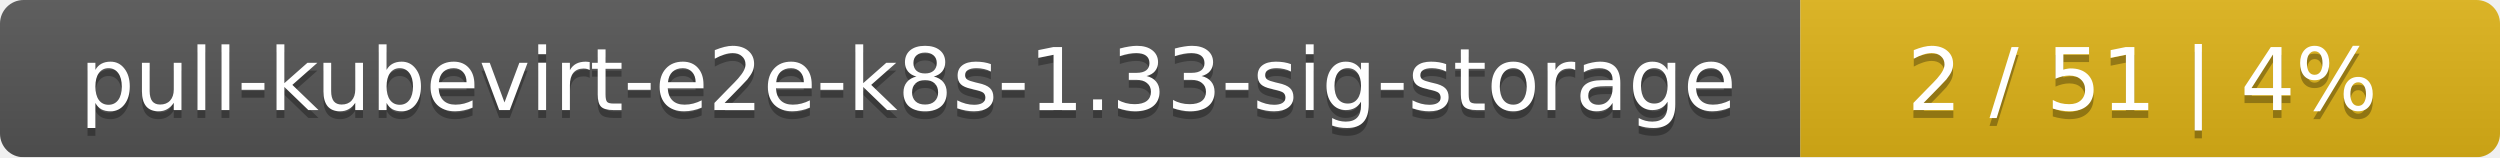
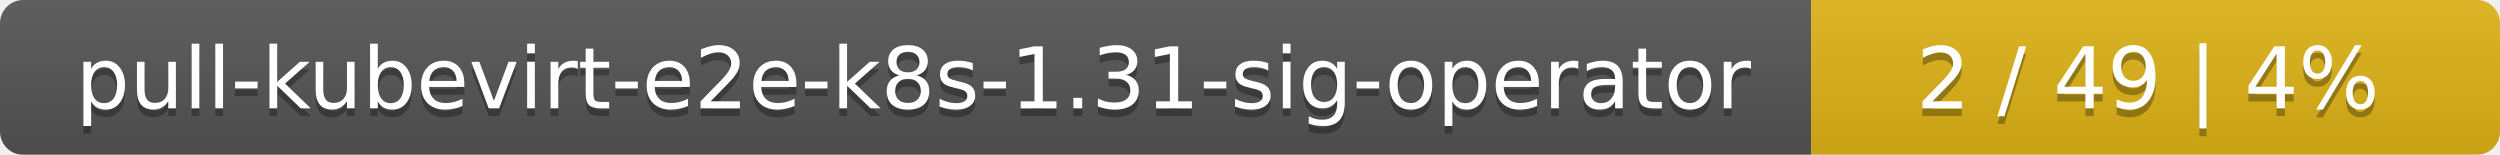
- <svg xmlns="http://www.w3.org/2000/svg" width="318" height="20">
+ <svg xmlns="http://www.w3.org/2000/svg" width="323" height="20">
  <linearGradient id="smooth" x2="0" y2="100%">
    <stop offset="0" stop-color="#bbb" stop-opacity=".1" />
    <stop offset="1" stop-opacity=".1" />
  </linearGradient>
  <mask id="round">
-     <rect width="318" height="20" rx="3" fill="#fff" />
+     <rect width="323" height="20" rx="3" fill="#fff" />
  </mask>
  <g mask="url(#round)">
-     <rect width="229" height="20" fill="#555" />
-     <rect x="229" width="89" height="20" fill="#dfb317" />
-     <rect width="318" height="20" fill="url(#smooth)" />
+     <rect width="234" height="20" fill="#555" />
+     <rect x="234" width="89" height="20" fill="#dfb317" />
+     <rect width="323" height="20" fill="url(#smooth)" />
  </g>
  <g fill="#fff" text-anchor="middle" font-family="DejaVu Sans,Verdana,Geneva,sans-serif" font-size="11">
-     <text x="115.5" y="15" fill="#010101" fill-opacity=".3">pull-kubevirt-e2e-k8s-1.33-sig-storage</text>
-     <text x="115.5" y="14">pull-kubevirt-e2e-k8s-1.33-sig-storage</text>
-     <text x="272.5" y="15" fill="#010101" fill-opacity=".3">2 / 51    |    4%</text>
-     <text x="272.5" y="14">2 / 51    |    4%</text>
+     <text x="118" y="15" fill="#010101" fill-opacity=".3">pull-kubevirt-e2e-k8s-1.31-sig-operator</text>
+     <text x="118" y="14">pull-kubevirt-e2e-k8s-1.31-sig-operator</text>
+     <text x="277.5" y="15" fill="#010101" fill-opacity=".3">2 / 49    |    4%</text>
+     <text x="277.5" y="14">2 / 49    |    4%</text>
  </g>
</svg>
